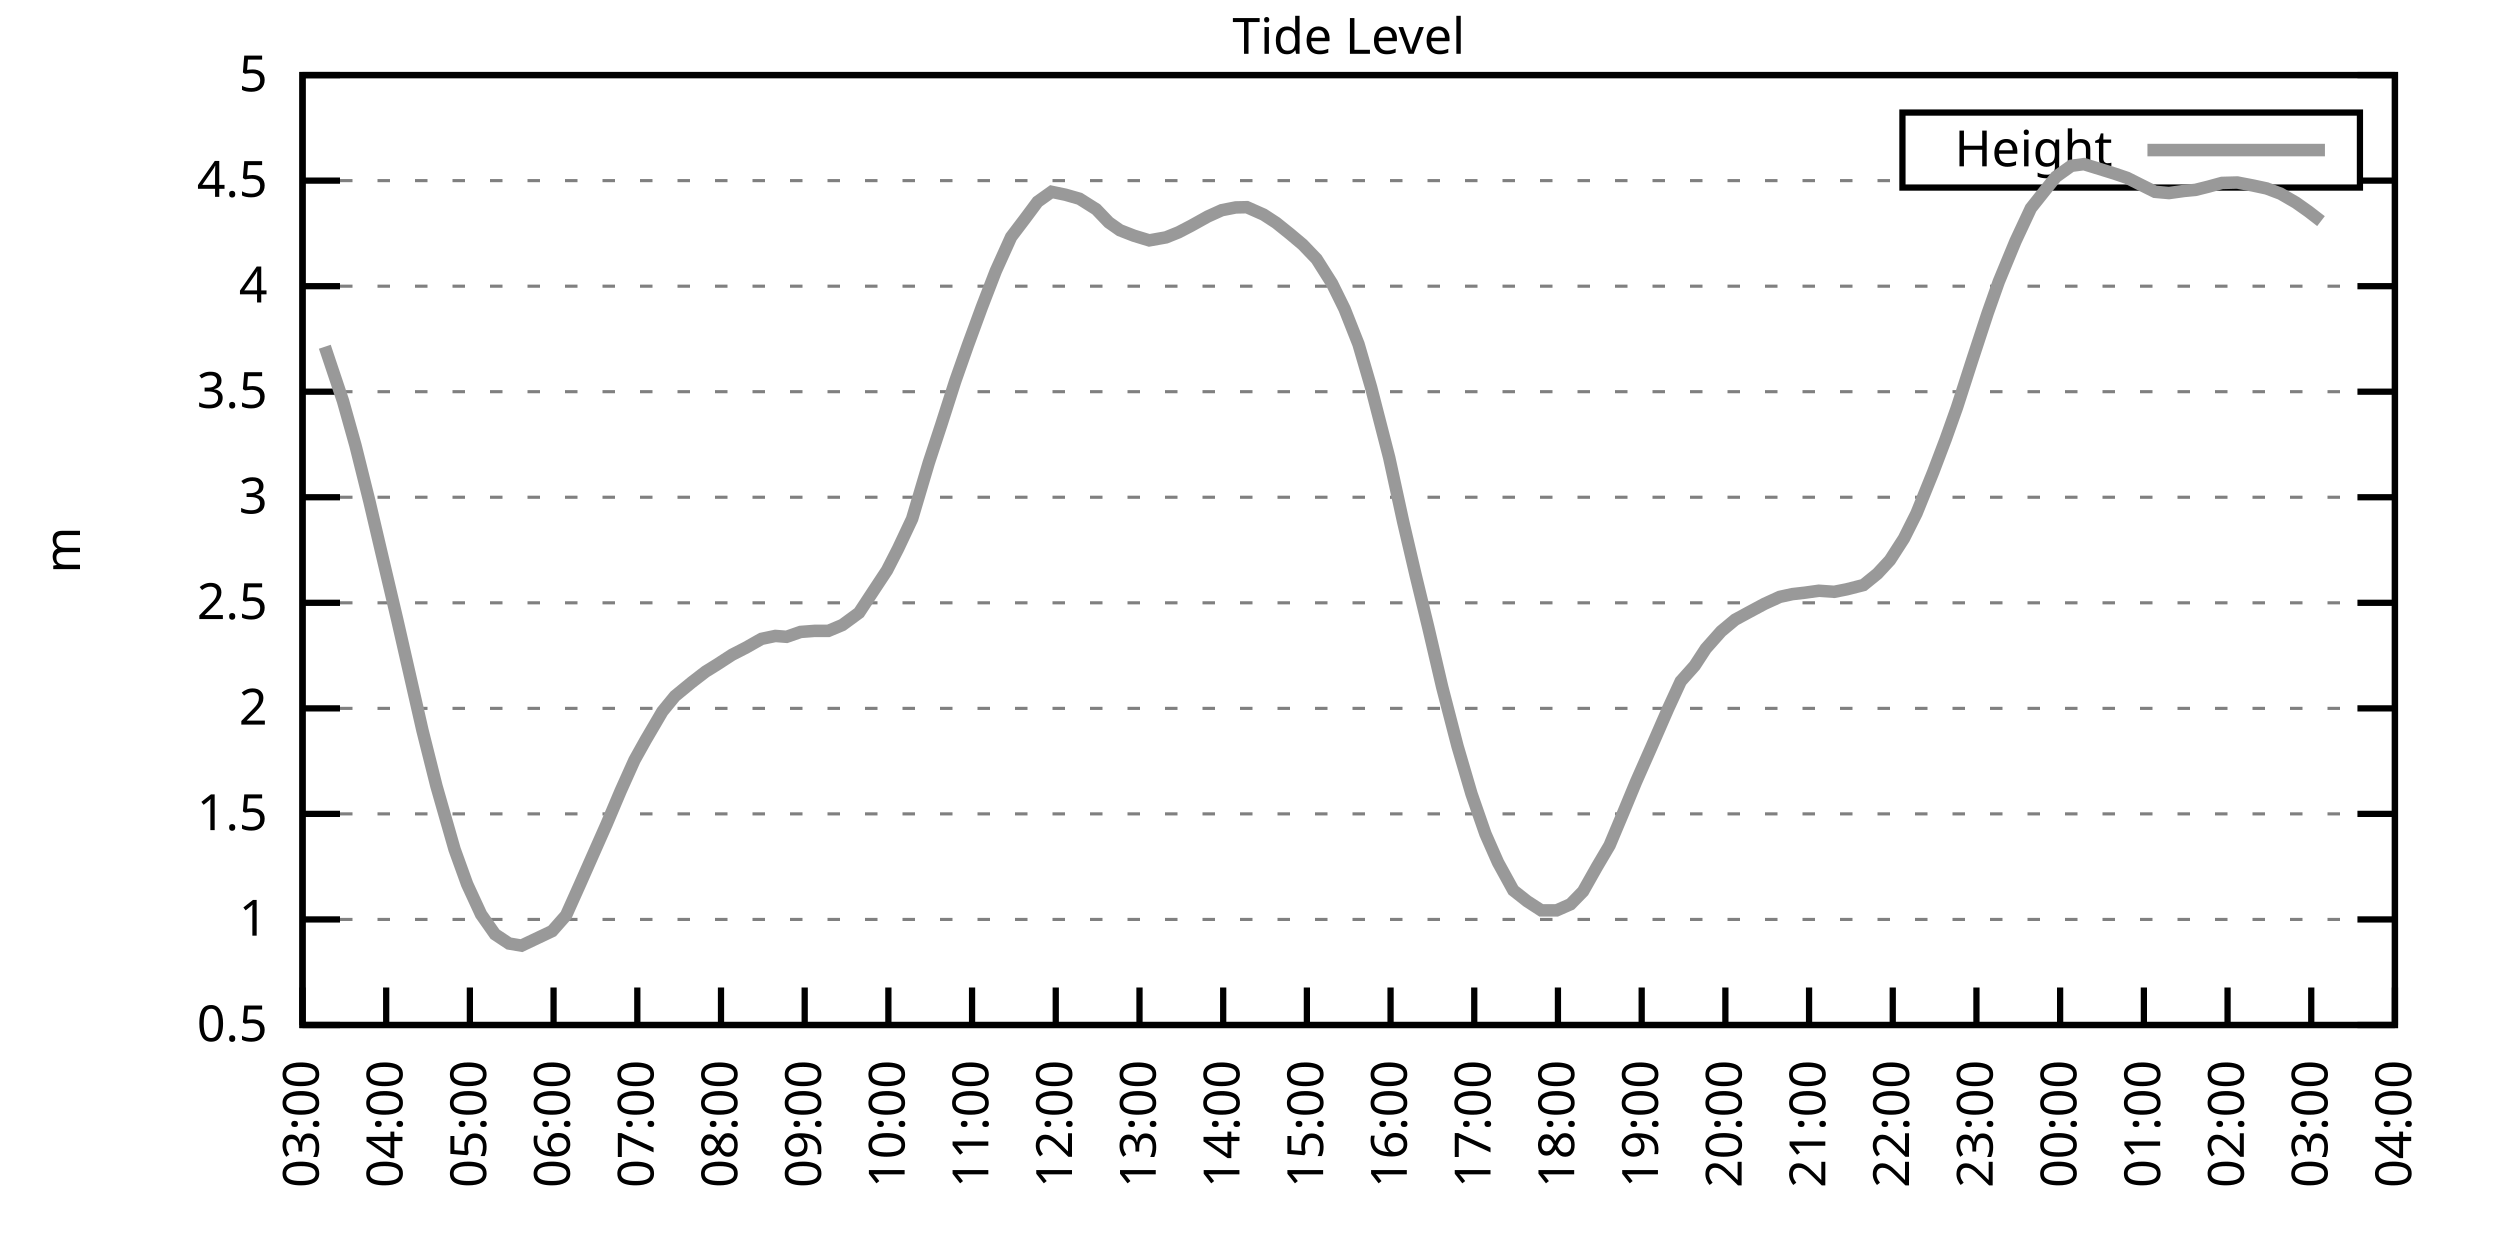
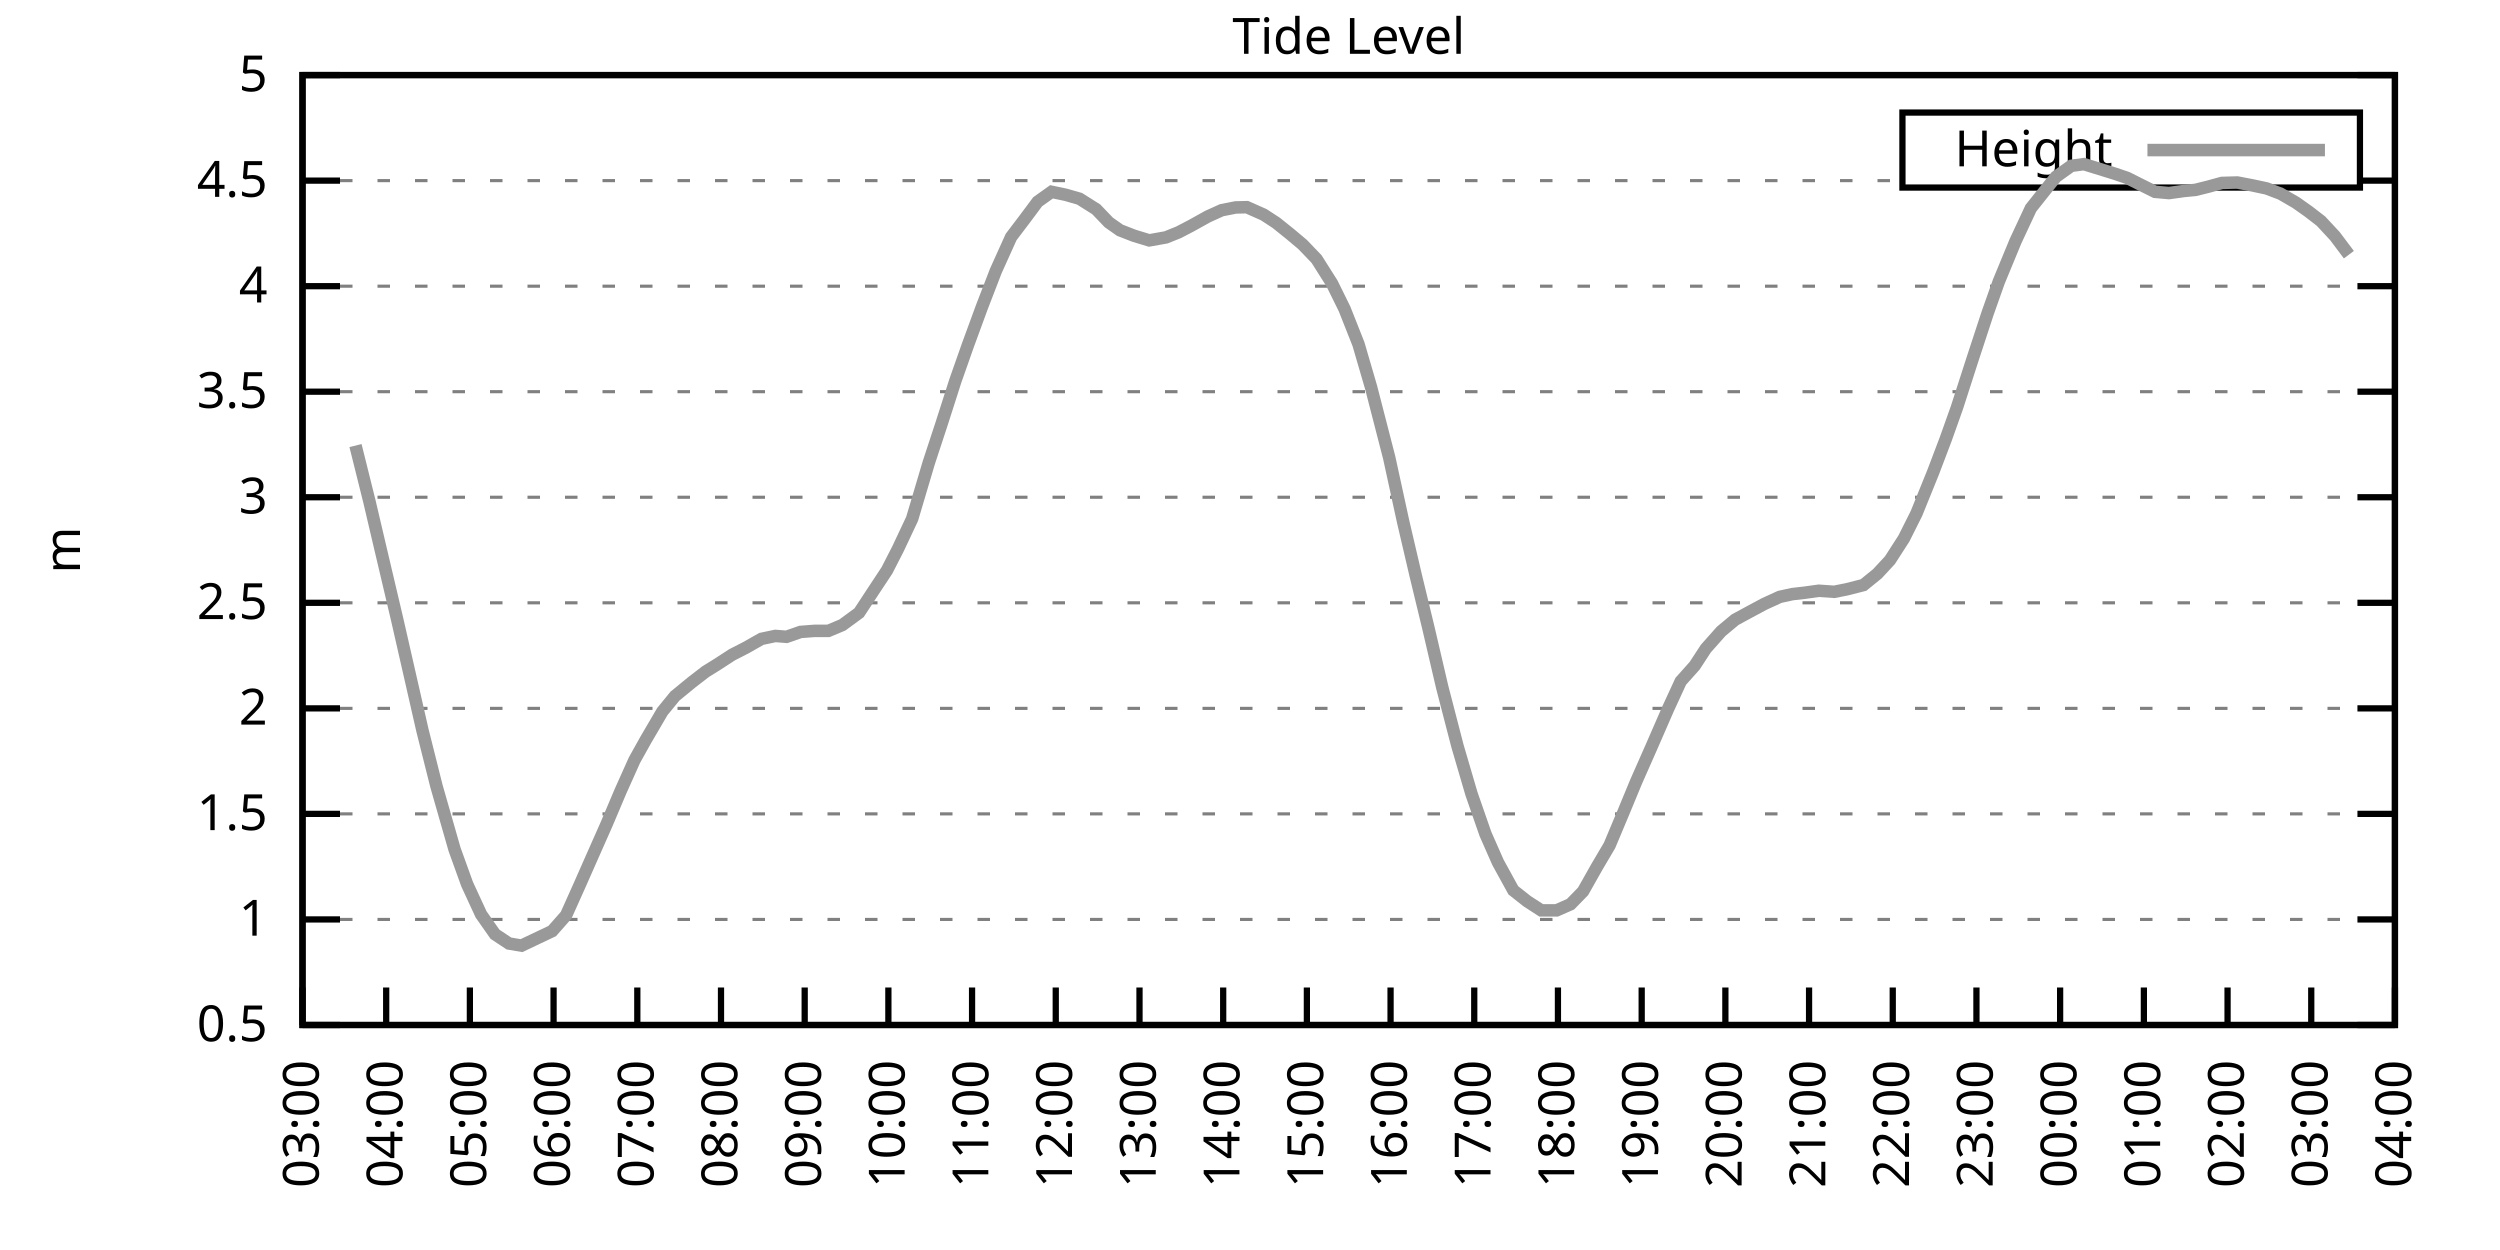
<svg xmlns="http://www.w3.org/2000/svg" xmlns:xlink="http://www.w3.org/1999/xlink" width="400" height="200" viewBox="0 0 400 200">
  <g id="gnuplot_canvas">
    <rect x="0" y="0" width="400" height="200" fill="none" />
    <defs>
      <circle id="gpDot" r="0.5" stroke-width="0.5" stroke="currentColor" />
      <path id="gpPt0" stroke-width="0.333" stroke="currentColor" d="M-1,0 h2 M0,-1 v2" />
      <path id="gpPt1" stroke-width="0.333" stroke="currentColor" d="M-1,-1 L1,1 M1,-1 L-1,1" />
      <path id="gpPt2" stroke-width="0.333" stroke="currentColor" d="M-1,0 L1,0 M0,-1 L0,1 M-1,-1 L1,1 M-1,1 L1,-1" />
      <rect id="gpPt3" stroke-width="0.333" stroke="currentColor" x="-1" y="-1" width="2" height="2" />
      <rect id="gpPt4" stroke-width="0.333" stroke="currentColor" fill="currentColor" x="-1" y="-1" width="2" height="2" />
      <circle id="gpPt5" stroke-width="0.333" stroke="currentColor" cx="0" cy="0" r="1" />
      <use xlink:href="#gpPt5" id="gpPt6" fill="currentColor" stroke="none" />
      <path id="gpPt7" stroke-width="0.333" stroke="currentColor" d="M0,-1.33 L-1.33,0.67 L1.33,0.67 z" />
      <use xlink:href="#gpPt7" id="gpPt8" fill="currentColor" stroke="none" />
      <use xlink:href="#gpPt7" id="gpPt9" stroke="currentColor" transform="rotate(180)" />
      <use xlink:href="#gpPt9" id="gpPt10" fill="currentColor" stroke="none" />
      <use xlink:href="#gpPt3" id="gpPt11" stroke="currentColor" transform="rotate(45)" />
      <use xlink:href="#gpPt11" id="gpPt12" fill="currentColor" stroke="none" />
      <path id="gpPt13" stroke-width="0.333" stroke="currentColor" d="M0,1.330 L1.265,0.411 L0.782,-1.067 L-0.782,-1.076 L-1.265,0.411 z" />
      <use xlink:href="#gpPt13" id="gpPt14" fill="currentColor" stroke="none" />
      <filter id="textbox" filterUnits="objectBoundingBox" x="0" y="0" height="1" width="1">
        <feFlood flood-color="white" flood-opacity="1" result="bgnd" />
        <feComposite in="SourceGraphic" in2="bgnd" operator="atop" />
      </filter>
      <filter id="greybox" filterUnits="objectBoundingBox" x="0" y="0" height="1" width="1">
        <feFlood flood-color="lightgrey" flood-opacity="1" result="grey" />
        <feComposite in="SourceGraphic" in2="grey" operator="atop" />
      </filter>
    </defs>
    <g fill="none" color="white" stroke="currentColor" stroke-width="1.00" stroke-linecap="butt" stroke-linejoin="miter">
</g>
    <g fill="none" color="black" stroke="currentColor" stroke-width="1.00" stroke-linecap="butt" stroke-linejoin="miter">
      <g stroke="none" shape-rendering="crispEdges">
        <polygon fill="rgb(255, 255, 255)" points="48.40,164.00 383.18,164.00 383.18,12.02 48.40,12.02 " />
      </g>
    </g>
    <g fill="none" color="black" stroke="currentColor" stroke-width="1.00" stroke-linecap="butt" stroke-linejoin="miter">
</g>
    <g fill="none" color="black" stroke="black" stroke-width="0.50" stroke-linecap="butt" stroke-linejoin="miter">
</g>
    <g fill="none" color="gray" stroke="currentColor" stroke-width="0.50" stroke-linecap="butt" stroke-linejoin="miter">
      <path stroke="gray" stroke-dasharray="2,4" class="gridline" d="M48.40,164.00 L383.19,164.00  " />
    </g>
    <g fill="none" color="gray" stroke="gray" stroke-width="1.00" stroke-linecap="butt" stroke-linejoin="miter">
</g>
    <g fill="none" color="black" stroke="currentColor" stroke-width="1.00" stroke-linecap="butt" stroke-linejoin="miter">
      <path stroke="black" d="M48.40,164.00 L54.40,164.00 M383.19,164.00 L377.19,164.00  " />
      <g transform="translate(42.80,166.60)" stroke="none" fill="black" font-family="Sans" font-size="8.00" text-anchor="end">
        <text>
          <tspan font-family="Sans"> 0.5</tspan>
        </text>
      </g>
    </g>
    <g fill="none" color="black" stroke="currentColor" stroke-width="1.00" stroke-linecap="butt" stroke-linejoin="miter">
</g>
    <g fill="none" color="black" stroke="black" stroke-width="0.50" stroke-linecap="butt" stroke-linejoin="miter">
</g>
    <g fill="none" color="gray" stroke="currentColor" stroke-width="0.50" stroke-linecap="butt" stroke-linejoin="miter">
      <path stroke="gray" stroke-dasharray="2,4" class="gridline" d="M48.40,147.11 L383.19,147.11  " />
    </g>
    <g fill="none" color="gray" stroke="gray" stroke-width="1.00" stroke-linecap="butt" stroke-linejoin="miter">
</g>
    <g fill="none" color="black" stroke="currentColor" stroke-width="1.00" stroke-linecap="butt" stroke-linejoin="miter">
      <path stroke="black" d="M48.40,147.11 L54.40,147.11 M383.19,147.11 L377.19,147.11  " />
      <g transform="translate(42.80,149.71)" stroke="none" fill="black" font-family="Sans" font-size="8.00" text-anchor="end">
        <text>
          <tspan font-family="Sans"> 1</tspan>
        </text>
      </g>
    </g>
    <g fill="none" color="black" stroke="currentColor" stroke-width="1.00" stroke-linecap="butt" stroke-linejoin="miter">
</g>
    <g fill="none" color="black" stroke="black" stroke-width="0.50" stroke-linecap="butt" stroke-linejoin="miter">
</g>
    <g fill="none" color="gray" stroke="currentColor" stroke-width="0.50" stroke-linecap="butt" stroke-linejoin="miter">
      <path stroke="gray" stroke-dasharray="2,4" class="gridline" d="M48.40,130.22 L383.19,130.22  " />
    </g>
    <g fill="none" color="gray" stroke="gray" stroke-width="1.00" stroke-linecap="butt" stroke-linejoin="miter">
</g>
    <g fill="none" color="black" stroke="currentColor" stroke-width="1.00" stroke-linecap="butt" stroke-linejoin="miter">
      <path stroke="black" d="M48.40,130.22 L54.40,130.22 M383.19,130.22 L377.19,130.22  " />
      <g transform="translate(42.80,132.82)" stroke="none" fill="black" font-family="Sans" font-size="8.00" text-anchor="end">
        <text>
          <tspan font-family="Sans"> 1.5</tspan>
        </text>
      </g>
    </g>
    <g fill="none" color="black" stroke="currentColor" stroke-width="1.00" stroke-linecap="butt" stroke-linejoin="miter">
</g>
    <g fill="none" color="black" stroke="black" stroke-width="0.50" stroke-linecap="butt" stroke-linejoin="miter">
</g>
    <g fill="none" color="gray" stroke="currentColor" stroke-width="0.50" stroke-linecap="butt" stroke-linejoin="miter">
      <path stroke="gray" stroke-dasharray="2,4" class="gridline" d="M48.40,113.34 L383.19,113.34  " />
    </g>
    <g fill="none" color="gray" stroke="gray" stroke-width="1.00" stroke-linecap="butt" stroke-linejoin="miter">
</g>
    <g fill="none" color="black" stroke="currentColor" stroke-width="1.00" stroke-linecap="butt" stroke-linejoin="miter">
      <path stroke="black" d="M48.40,113.34 L54.40,113.34 M383.19,113.34 L377.19,113.34  " />
      <g transform="translate(42.80,115.94)" stroke="none" fill="black" font-family="Sans" font-size="8.00" text-anchor="end">
        <text>
          <tspan font-family="Sans"> 2</tspan>
        </text>
      </g>
    </g>
    <g fill="none" color="black" stroke="currentColor" stroke-width="1.00" stroke-linecap="butt" stroke-linejoin="miter">
</g>
    <g fill="none" color="black" stroke="black" stroke-width="0.50" stroke-linecap="butt" stroke-linejoin="miter">
</g>
    <g fill="none" color="gray" stroke="currentColor" stroke-width="0.50" stroke-linecap="butt" stroke-linejoin="miter">
      <path stroke="gray" stroke-dasharray="2,4" class="gridline" d="M48.40,96.45 L383.19,96.45  " />
    </g>
    <g fill="none" color="gray" stroke="gray" stroke-width="1.00" stroke-linecap="butt" stroke-linejoin="miter">
</g>
    <g fill="none" color="black" stroke="currentColor" stroke-width="1.00" stroke-linecap="butt" stroke-linejoin="miter">
      <path stroke="black" d="M48.40,96.45 L54.40,96.45 M383.19,96.45 L377.19,96.45  " />
      <g transform="translate(42.80,99.05)" stroke="none" fill="black" font-family="Sans" font-size="8.00" text-anchor="end">
        <text>
          <tspan font-family="Sans"> 2.5</tspan>
        </text>
      </g>
    </g>
    <g fill="none" color="black" stroke="currentColor" stroke-width="1.00" stroke-linecap="butt" stroke-linejoin="miter">
</g>
    <g fill="none" color="black" stroke="black" stroke-width="0.50" stroke-linecap="butt" stroke-linejoin="miter">
</g>
    <g fill="none" color="gray" stroke="currentColor" stroke-width="0.50" stroke-linecap="butt" stroke-linejoin="miter">
      <path stroke="gray" stroke-dasharray="2,4" class="gridline" d="M48.40,79.56 L383.19,79.56  " />
    </g>
    <g fill="none" color="gray" stroke="gray" stroke-width="1.00" stroke-linecap="butt" stroke-linejoin="miter">
</g>
    <g fill="none" color="black" stroke="currentColor" stroke-width="1.00" stroke-linecap="butt" stroke-linejoin="miter">
      <path stroke="black" d="M48.40,79.56 L54.40,79.56 M383.19,79.56 L377.19,79.56  " />
      <g transform="translate(42.80,82.16)" stroke="none" fill="black" font-family="Sans" font-size="8.00" text-anchor="end">
        <text>
          <tspan font-family="Sans"> 3</tspan>
        </text>
      </g>
    </g>
    <g fill="none" color="black" stroke="currentColor" stroke-width="1.00" stroke-linecap="butt" stroke-linejoin="miter">
</g>
    <g fill="none" color="black" stroke="black" stroke-width="0.50" stroke-linecap="butt" stroke-linejoin="miter">
</g>
    <g fill="none" color="gray" stroke="currentColor" stroke-width="0.50" stroke-linecap="butt" stroke-linejoin="miter">
      <path stroke="gray" stroke-dasharray="2,4" class="gridline" d="M48.40,62.67 L383.19,62.67  " />
    </g>
    <g fill="none" color="gray" stroke="gray" stroke-width="1.00" stroke-linecap="butt" stroke-linejoin="miter">
</g>
    <g fill="none" color="black" stroke="currentColor" stroke-width="1.00" stroke-linecap="butt" stroke-linejoin="miter">
      <path stroke="black" d="M48.40,62.67 L54.40,62.67 M383.19,62.67 L377.19,62.67  " />
      <g transform="translate(42.80,65.27)" stroke="none" fill="black" font-family="Sans" font-size="8.00" text-anchor="end">
        <text>
          <tspan font-family="Sans"> 3.5</tspan>
        </text>
      </g>
    </g>
    <g fill="none" color="black" stroke="currentColor" stroke-width="1.00" stroke-linecap="butt" stroke-linejoin="miter">
</g>
    <g fill="none" color="black" stroke="black" stroke-width="0.50" stroke-linecap="butt" stroke-linejoin="miter">
</g>
    <g fill="none" color="gray" stroke="currentColor" stroke-width="0.50" stroke-linecap="butt" stroke-linejoin="miter">
      <path stroke="gray" stroke-dasharray="2,4" class="gridline" d="M48.40,45.79 L383.19,45.79  " />
    </g>
    <g fill="none" color="gray" stroke="gray" stroke-width="1.00" stroke-linecap="butt" stroke-linejoin="miter">
</g>
    <g fill="none" color="black" stroke="currentColor" stroke-width="1.00" stroke-linecap="butt" stroke-linejoin="miter">
      <path stroke="black" d="M48.40,45.79 L54.40,45.79 M383.19,45.79 L377.19,45.79  " />
      <g transform="translate(42.80,48.39)" stroke="none" fill="black" font-family="Sans" font-size="8.00" text-anchor="end">
        <text>
          <tspan font-family="Sans"> 4</tspan>
        </text>
      </g>
    </g>
    <g fill="none" color="black" stroke="currentColor" stroke-width="1.00" stroke-linecap="butt" stroke-linejoin="miter">
</g>
    <g fill="none" color="black" stroke="black" stroke-width="0.50" stroke-linecap="butt" stroke-linejoin="miter">
</g>
    <g fill="none" color="gray" stroke="currentColor" stroke-width="0.50" stroke-linecap="butt" stroke-linejoin="miter">
      <path stroke="gray" stroke-dasharray="2,4" class="gridline" d="M48.40,28.90 L304.39,28.90 M377.59,28.90 L383.19,28.90  " />
    </g>
    <g fill="none" color="gray" stroke="gray" stroke-width="1.00" stroke-linecap="butt" stroke-linejoin="miter">
</g>
    <g fill="none" color="black" stroke="currentColor" stroke-width="1.00" stroke-linecap="butt" stroke-linejoin="miter">
      <path stroke="black" d="M48.40,28.90 L54.40,28.90 M383.19,28.90 L377.19,28.90  " />
      <g transform="translate(42.80,31.50)" stroke="none" fill="black" font-family="Sans" font-size="8.00" text-anchor="end">
        <text>
          <tspan font-family="Sans"> 4.5</tspan>
        </text>
      </g>
    </g>
    <g fill="none" color="black" stroke="currentColor" stroke-width="1.00" stroke-linecap="butt" stroke-linejoin="miter">
</g>
    <g fill="none" color="black" stroke="black" stroke-width="0.50" stroke-linecap="butt" stroke-linejoin="miter">
</g>
    <g fill="none" color="gray" stroke="currentColor" stroke-width="0.50" stroke-linecap="butt" stroke-linejoin="miter">
      <path stroke="gray" stroke-dasharray="2,4" class="gridline" d="M48.40,12.01 L383.19,12.01  " />
    </g>
    <g fill="none" color="gray" stroke="gray" stroke-width="1.00" stroke-linecap="butt" stroke-linejoin="miter">
</g>
    <g fill="none" color="black" stroke="currentColor" stroke-width="1.00" stroke-linecap="butt" stroke-linejoin="miter">
      <path stroke="black" d="M48.40,12.01 L54.40,12.01 M383.19,12.01 L377.19,12.01  " />
      <g transform="translate(42.80,14.61)" stroke="none" fill="black" font-family="Sans" font-size="8.00" text-anchor="end">
        <text>
          <tspan font-family="Sans"> 5</tspan>
        </text>
      </g>
    </g>
    <g fill="none" color="black" stroke="currentColor" stroke-width="1.00" stroke-linecap="butt" stroke-linejoin="miter">
      <path stroke="black" d="M48.40,164.00 L48.40,158.00  " />
      <g transform="translate(51.00,169.60) rotate(270.00)" stroke="none" fill="black" font-family="Sans" font-size="8.00" text-anchor="end">
        <text>
          <tspan font-family="Sans">03:00</tspan>
        </text>
      </g>
    </g>
    <g fill="none" color="black" stroke="currentColor" stroke-width="1.00" stroke-linecap="butt" stroke-linejoin="miter">
      <path stroke="black" d="M61.79,164.00 L61.79,158.00  " />
      <g transform="translate(64.39,169.60) rotate(270.00)" stroke="none" fill="black" font-family="Sans" font-size="8.00" text-anchor="end">
        <text>
          <tspan font-family="Sans">04:00</tspan>
        </text>
      </g>
    </g>
    <g fill="none" color="black" stroke="currentColor" stroke-width="1.00" stroke-linecap="butt" stroke-linejoin="miter">
      <path stroke="black" d="M75.18,164.00 L75.18,158.00  " />
      <g transform="translate(77.78,169.60) rotate(270.00)" stroke="none" fill="black" font-family="Sans" font-size="8.00" text-anchor="end">
        <text>
          <tspan font-family="Sans">05:00</tspan>
        </text>
      </g>
    </g>
    <g fill="none" color="black" stroke="currentColor" stroke-width="1.00" stroke-linecap="butt" stroke-linejoin="miter">
      <path stroke="black" d="M88.57,164.00 L88.57,158.00  " />
      <g transform="translate(91.17,169.60) rotate(270.00)" stroke="none" fill="black" font-family="Sans" font-size="8.00" text-anchor="end">
        <text>
          <tspan font-family="Sans">06:00</tspan>
        </text>
      </g>
    </g>
    <g fill="none" color="black" stroke="currentColor" stroke-width="1.00" stroke-linecap="butt" stroke-linejoin="miter">
      <path stroke="black" d="M101.97,164.00 L101.97,158.00  " />
      <g transform="translate(104.57,169.60) rotate(270.00)" stroke="none" fill="black" font-family="Sans" font-size="8.00" text-anchor="end">
        <text>
          <tspan font-family="Sans">07:00</tspan>
        </text>
      </g>
    </g>
    <g fill="none" color="black" stroke="currentColor" stroke-width="1.00" stroke-linecap="butt" stroke-linejoin="miter">
      <path stroke="black" d="M115.36,164.00 L115.36,158.00  " />
      <g transform="translate(117.96,169.60) rotate(270.00)" stroke="none" fill="black" font-family="Sans" font-size="8.00" text-anchor="end">
        <text>
          <tspan font-family="Sans">08:00</tspan>
        </text>
      </g>
    </g>
    <g fill="none" color="black" stroke="currentColor" stroke-width="1.00" stroke-linecap="butt" stroke-linejoin="miter">
      <path stroke="black" d="M128.75,164.00 L128.75,158.00  " />
      <g transform="translate(131.35,169.60) rotate(270.00)" stroke="none" fill="black" font-family="Sans" font-size="8.00" text-anchor="end">
        <text>
          <tspan font-family="Sans">09:00</tspan>
        </text>
      </g>
    </g>
    <g fill="none" color="black" stroke="currentColor" stroke-width="1.00" stroke-linecap="butt" stroke-linejoin="miter">
      <path stroke="black" d="M142.14,164.00 L142.14,158.00  " />
      <g transform="translate(144.74,169.60) rotate(270.00)" stroke="none" fill="black" font-family="Sans" font-size="8.00" text-anchor="end">
        <text>
          <tspan font-family="Sans">10:00</tspan>
        </text>
      </g>
    </g>
    <g fill="none" color="black" stroke="currentColor" stroke-width="1.00" stroke-linecap="butt" stroke-linejoin="miter">
      <path stroke="black" d="M155.53,164.00 L155.53,158.00  " />
      <g transform="translate(158.13,169.60) rotate(270.00)" stroke="none" fill="black" font-family="Sans" font-size="8.00" text-anchor="end">
        <text>
          <tspan font-family="Sans">11:00</tspan>
        </text>
      </g>
    </g>
    <g fill="none" color="black" stroke="currentColor" stroke-width="1.00" stroke-linecap="butt" stroke-linejoin="miter">
      <path stroke="black" d="M168.92,164.00 L168.92,158.00  " />
      <g transform="translate(171.52,169.60) rotate(270.00)" stroke="none" fill="black" font-family="Sans" font-size="8.00" text-anchor="end">
        <text>
          <tspan font-family="Sans">12:00</tspan>
        </text>
      </g>
    </g>
    <g fill="none" color="black" stroke="currentColor" stroke-width="1.00" stroke-linecap="butt" stroke-linejoin="miter">
      <path stroke="black" d="M182.32,164.00 L182.32,158.00  " />
      <g transform="translate(184.92,169.60) rotate(270.00)" stroke="none" fill="black" font-family="Sans" font-size="8.00" text-anchor="end">
        <text>
          <tspan font-family="Sans">13:00</tspan>
        </text>
      </g>
    </g>
    <g fill="none" color="black" stroke="currentColor" stroke-width="1.00" stroke-linecap="butt" stroke-linejoin="miter">
      <path stroke="black" d="M195.71,164.00 L195.71,158.00  " />
      <g transform="translate(198.31,169.60) rotate(270.00)" stroke="none" fill="black" font-family="Sans" font-size="8.00" text-anchor="end">
        <text>
          <tspan font-family="Sans">14:00</tspan>
        </text>
      </g>
    </g>
    <g fill="none" color="black" stroke="currentColor" stroke-width="1.00" stroke-linecap="butt" stroke-linejoin="miter">
      <path stroke="black" d="M209.10,164.00 L209.10,158.00  " />
      <g transform="translate(211.70,169.60) rotate(270.00)" stroke="none" fill="black" font-family="Sans" font-size="8.00" text-anchor="end">
        <text>
          <tspan font-family="Sans">15:00</tspan>
        </text>
      </g>
    </g>
    <g fill="none" color="black" stroke="currentColor" stroke-width="1.00" stroke-linecap="butt" stroke-linejoin="miter">
      <path stroke="black" d="M222.49,164.00 L222.49,158.00  " />
      <g transform="translate(225.09,169.60) rotate(270.00)" stroke="none" fill="black" font-family="Sans" font-size="8.00" text-anchor="end">
        <text>
          <tspan font-family="Sans">16:00</tspan>
        </text>
      </g>
    </g>
    <g fill="none" color="black" stroke="currentColor" stroke-width="1.00" stroke-linecap="butt" stroke-linejoin="miter">
      <path stroke="black" d="M235.88,164.00 L235.88,158.00  " />
      <g transform="translate(238.48,169.60) rotate(270.00)" stroke="none" fill="black" font-family="Sans" font-size="8.00" text-anchor="end">
        <text>
          <tspan font-family="Sans">17:00</tspan>
        </text>
      </g>
    </g>
    <g fill="none" color="black" stroke="currentColor" stroke-width="1.00" stroke-linecap="butt" stroke-linejoin="miter">
      <path stroke="black" d="M249.27,164.00 L249.27,158.00  " />
      <g transform="translate(251.87,169.60) rotate(270.00)" stroke="none" fill="black" font-family="Sans" font-size="8.00" text-anchor="end">
        <text>
          <tspan font-family="Sans">18:00</tspan>
        </text>
      </g>
    </g>
    <g fill="none" color="black" stroke="currentColor" stroke-width="1.00" stroke-linecap="butt" stroke-linejoin="miter">
      <path stroke="black" d="M262.67,164.00 L262.67,158.00  " />
      <g transform="translate(265.27,169.60) rotate(270.00)" stroke="none" fill="black" font-family="Sans" font-size="8.00" text-anchor="end">
        <text>
          <tspan font-family="Sans">19:00</tspan>
        </text>
      </g>
    </g>
    <g fill="none" color="black" stroke="currentColor" stroke-width="1.00" stroke-linecap="butt" stroke-linejoin="miter">
      <path stroke="black" d="M276.06,164.00 L276.06,158.00  " />
      <g transform="translate(278.66,169.60) rotate(270.00)" stroke="none" fill="black" font-family="Sans" font-size="8.00" text-anchor="end">
        <text>
          <tspan font-family="Sans">20:00</tspan>
        </text>
      </g>
    </g>
    <g fill="none" color="black" stroke="currentColor" stroke-width="1.00" stroke-linecap="butt" stroke-linejoin="miter">
      <path stroke="black" d="M289.45,164.00 L289.45,158.00  " />
      <g transform="translate(292.05,169.60) rotate(270.00)" stroke="none" fill="black" font-family="Sans" font-size="8.00" text-anchor="end">
        <text>
          <tspan font-family="Sans">21:00</tspan>
        </text>
      </g>
    </g>
    <g fill="none" color="black" stroke="currentColor" stroke-width="1.00" stroke-linecap="butt" stroke-linejoin="miter">
      <path stroke="black" d="M302.84,164.00 L302.84,158.00  " />
      <g transform="translate(305.44,169.60) rotate(270.00)" stroke="none" fill="black" font-family="Sans" font-size="8.00" text-anchor="end">
        <text>
          <tspan font-family="Sans">22:00</tspan>
        </text>
      </g>
    </g>
    <g fill="none" color="black" stroke="currentColor" stroke-width="1.00" stroke-linecap="butt" stroke-linejoin="miter">
      <path stroke="black" d="M316.23,164.00 L316.23,158.00  " />
      <g transform="translate(318.83,169.60) rotate(270.00)" stroke="none" fill="black" font-family="Sans" font-size="8.00" text-anchor="end">
        <text>
          <tspan font-family="Sans">23:00</tspan>
        </text>
      </g>
    </g>
    <g fill="none" color="black" stroke="currentColor" stroke-width="1.00" stroke-linecap="butt" stroke-linejoin="miter">
      <path stroke="black" d="M329.62,164.00 L329.62,158.00  " />
      <g transform="translate(332.22,169.60) rotate(270.00)" stroke="none" fill="black" font-family="Sans" font-size="8.00" text-anchor="end">
        <text>
          <tspan font-family="Sans">00:00</tspan>
        </text>
      </g>
    </g>
    <g fill="none" color="black" stroke="currentColor" stroke-width="1.00" stroke-linecap="butt" stroke-linejoin="miter">
      <path stroke="black" d="M343.02,164.00 L343.02,158.00  " />
      <g transform="translate(345.62,169.60) rotate(270.00)" stroke="none" fill="black" font-family="Sans" font-size="8.00" text-anchor="end">
        <text>
          <tspan font-family="Sans">01:00</tspan>
        </text>
      </g>
    </g>
    <g fill="none" color="black" stroke="currentColor" stroke-width="1.00" stroke-linecap="butt" stroke-linejoin="miter">
      <path stroke="black" d="M356.41,164.00 L356.41,158.00  " />
      <g transform="translate(359.01,169.60) rotate(270.00)" stroke="none" fill="black" font-family="Sans" font-size="8.00" text-anchor="end">
        <text>
          <tspan font-family="Sans">02:00</tspan>
        </text>
      </g>
    </g>
    <g fill="none" color="black" stroke="currentColor" stroke-width="1.00" stroke-linecap="butt" stroke-linejoin="miter">
      <path stroke="black" d="M369.80,164.00 L369.80,158.00  " />
      <g transform="translate(372.40,169.60) rotate(270.00)" stroke="none" fill="black" font-family="Sans" font-size="8.00" text-anchor="end">
        <text>
          <tspan font-family="Sans">03:00</tspan>
        </text>
      </g>
    </g>
    <g fill="none" color="black" stroke="currentColor" stroke-width="1.00" stroke-linecap="butt" stroke-linejoin="miter">
      <path stroke="black" d="M383.19,164.00 L383.19,158.00  " />
      <g transform="translate(385.79,169.60) rotate(270.00)" stroke="none" fill="black" font-family="Sans" font-size="8.00" text-anchor="end">
        <text>
          <tspan font-family="Sans">04:00</tspan>
        </text>
      </g>
    </g>
    <g fill="none" color="black" stroke="currentColor" stroke-width="1.00" stroke-linecap="butt" stroke-linejoin="miter">
</g>
    <g fill="none" color="black" stroke="currentColor" stroke-width="1.00" stroke-linecap="butt" stroke-linejoin="miter">
      <path stroke="black" d="M48.40,12.01 L48.40,164.00 L383.19,164.00 L383.19,12.01 L48.40,12.01 Z  " />
    </g>
    <g fill="none" color="black" stroke="currentColor" stroke-width="1.00" stroke-linecap="butt" stroke-linejoin="miter">
</g>
    <g fill="none" color="black" stroke="currentColor" stroke-width="1.00" stroke-linecap="butt" stroke-linejoin="miter">
      <path stroke="black" d="M304.39,30.01 L304.39,18.01 L377.59,18.01 L377.59,30.01 L304.39,30.01 Z  " />
    </g>
    <g id="Tide_level_plot_1">
      <g fill="none" color="white" stroke="black" stroke-width="2.00" stroke-linecap="butt" stroke-linejoin="miter">
</g>
      <g fill="none" color="black" stroke="currentColor" stroke-width="2.00" stroke-linecap="butt" stroke-linejoin="miter">
        <g transform="translate(337.99,26.61)" stroke="none" fill="black" font-family="Sans" font-size="8.00" text-anchor="end">
          <text>
            <tspan font-family="Sans">Height</tspan>
          </text>
        </g>
      </g>
      <g fill="none" color="black" stroke="currentColor" stroke-width="2.00" stroke-linecap="butt" stroke-linejoin="miter">
-         <path stroke="rgb(153, 153, 153)" d="M343.59,24.01 L371.99,24.01 M51.97,55.48 L54.87,64.13 L56.88,71.29 L59.11,80.24 L60.90,87.87 L63.35,98.27   L63.58,99.25 L67.59,116.85 L69.83,125.77 L72.73,135.90 L74.74,141.47 L76.97,146.30 L79.20,149.48 L81.43,150.96   L83.44,151.30 L88.35,148.97 L90.58,146.44 L92.82,141.44 L94.82,136.91 L97.06,131.85 L99.29,126.58 L101.52,121.61   L103.31,118.40 L105.98,113.84 L107.99,111.38 L110.67,109.18 L112.90,107.46 L114.69,106.35 L117.14,104.76 L119.38,103.61   L121.83,102.22 L124.06,101.75 L125.85,101.89 L128.08,101.11 L130.31,100.94 L132.54,100.94 L134.78,100.00 L137.45,98.04   L139.69,94.63 L141.92,91.25 L143.70,87.77 L145.94,83.01 L148.61,74.02 L150.62,67.91 L152.85,60.95 L154.86,55.24   L157.10,49.13 L159.33,43.35 L161.78,37.92 L164.01,34.98 L166.02,32.28 L168.25,30.69 L170.49,31.16 L172.72,31.80   L175.40,33.49 L177.41,35.59 L179.19,36.84 L181.42,37.71 L183.88,38.46 L186.56,37.98 L188.57,37.17 L190.57,36.13   L193.25,34.64 L195.48,33.63 L197.72,33.19 L199.50,33.15 L202.18,34.34 L204.19,35.65 L206.42,37.44 L208.43,39.13   L210.66,41.46 L213.12,45.35 L215.13,49.43 L217.36,55.07 L219.37,61.96 L222.27,73.21 L224.50,83.45 L226.51,92.06   L228.52,100.37 L230.75,109.93 L233.20,119.38 L235.44,127.02 L237.67,133.43 L239.68,137.99 L242.13,142.45 L244.36,144.21   L246.60,145.66 L249.05,145.66 L251.28,144.68 L253.29,142.62 L255.52,138.67 L257.53,135.26 L259.76,129.95 L261.77,125.09   L264.23,119.52 L266.91,113.37 L268.92,109.01 L271.15,106.51 L272.93,103.78 L275.39,101.01 L277.62,99.15 L279.85,97.94   L282.31,96.62 L284.76,95.50 L286.77,95.06 L288.78,94.83 L291.01,94.52 L293.47,94.69 L295.48,94.29 L298.15,93.61   L300.39,91.79 L302.39,89.63 L304.63,86.15 L306.63,82.16 L309.31,75.54 L311.32,70.24 L313.11,65.21 L315.56,57.61   L318.02,50.11 L319.80,45.08 L322.48,38.59 L324.94,33.32 L326.95,30.79 L328.95,28.29 L331.41,26.53 L333.42,26.26   L338.33,27.78 L340.34,28.46 L342.35,29.47 L344.80,30.69 L347.03,30.89 L349.49,30.55 L351.27,30.38 L353.28,29.88   L355.51,29.27 L357.97,29.20 L360.42,29.67 L362.66,30.15 L364.89,30.99 L367.34,32.41 L369.35,33.83 L371.36,35.38    " />
+         <path stroke="rgb(153, 153, 153)" d="M343.59,24.01 L371.99,24.01 M56.88,71.29 L59.11,80.24 L60.90,87.87 L63.35,98.27 L63.58,99.25 L67.59,116.85   L69.83,125.77 L72.73,135.90 L74.74,141.47 L76.97,146.30 L79.20,149.48 L81.43,150.96 L83.44,151.30 L88.35,148.97   L90.58,146.44 L92.82,141.44 L94.82,136.91 L97.06,131.85 L99.29,126.58 L101.52,121.61 L103.31,118.40 L105.98,113.84   L107.99,111.38 L110.67,109.18 L112.90,107.46 L114.69,106.35 L117.14,104.76 L119.38,103.61 L121.83,102.22 L124.06,101.75   L125.85,101.89 L128.08,101.11 L130.31,100.94 L132.54,100.94 L134.78,100.00 L137.45,98.04 L139.69,94.63 L141.92,91.25   L143.70,87.77 L145.94,83.01 L148.61,74.02 L150.62,67.91 L152.85,60.95 L154.86,55.24 L157.10,49.13 L159.33,43.35   L161.78,37.92 L164.01,34.98 L166.02,32.28 L168.25,30.69 L170.49,31.16 L172.72,31.80 L175.40,33.49 L177.41,35.59   L179.19,36.84 L181.42,37.71 L183.88,38.46 L186.56,37.98 L188.57,37.17 L190.57,36.13 L193.25,34.64 L195.48,33.63   L197.72,33.19 L199.50,33.15 L202.18,34.34 L204.19,35.65 L206.42,37.44 L208.43,39.13 L210.66,41.46 L213.12,45.35   L215.13,49.43 L217.36,55.07 L219.37,61.96 L222.27,73.21 L224.50,83.45 L226.51,92.06 L228.52,100.37 L230.75,109.93   L233.20,119.38 L235.44,127.02 L237.67,133.43 L239.68,137.99 L242.13,142.45 L244.36,144.21 L246.60,145.66 L249.05,145.66   L251.28,144.68 L253.29,142.62 L255.52,138.67 L257.53,135.26 L259.76,129.95 L261.77,125.09 L264.23,119.52 L266.91,113.37   L268.92,109.01 L271.15,106.51 L272.93,103.78 L275.39,101.01 L277.62,99.15 L279.85,97.94 L282.31,96.62 L284.76,95.50   L286.77,95.06 L288.78,94.83 L291.01,94.52 L293.47,94.69 L295.48,94.29 L298.15,93.61 L300.39,91.79 L302.39,89.63   L304.63,86.15 L306.63,82.16 L309.31,75.54 L311.32,70.24 L313.11,65.21 L315.56,57.61 L318.02,50.11 L319.80,45.08   L322.48,38.59 L324.94,33.32 L326.95,30.79 L328.95,28.29 L331.41,26.53 L333.42,26.26 L338.33,27.78 L340.34,28.46   L342.35,29.47 L344.80,30.69 L347.03,30.89 L349.49,30.55 L351.27,30.38 L353.28,29.88 L355.51,29.27 L357.97,29.20   L360.42,29.67 L362.66,30.15 L364.89,30.99 L367.34,32.41 L369.35,33.83 L371.36,35.38 L373.59,37.78 L375.82,40.75    " />
      </g>
    </g>
    <g fill="none" color="black" stroke="currentColor" stroke-width="2.00" stroke-linecap="butt" stroke-linejoin="miter">
</g>
    <g fill="none" color="black" stroke="black" stroke-width="1.00" stroke-linecap="butt" stroke-linejoin="miter">
</g>
    <g fill="none" color="black" stroke="currentColor" stroke-width="1.00" stroke-linecap="butt" stroke-linejoin="miter">
      <path stroke="black" d="M48.40,12.01 L48.40,164.00 L383.19,164.00 L383.19,12.01 L48.40,12.01 Z  " />
      <g transform="translate(12.80,88.01) rotate(270.00)" stroke="none" fill="black" font-family="Sans" font-size="8.00" text-anchor="middle">
        <text>
          <tspan font-family="Sans">m</tspan>
        </text>
      </g>
    </g>
    <g fill="none" color="black" stroke="currentColor" stroke-width="1.00" stroke-linecap="butt" stroke-linejoin="miter">
</g>
    <g fill="none" color="black" stroke="currentColor" stroke-width="1.00" stroke-linecap="butt" stroke-linejoin="miter">
      <g transform="translate(215.79,8.61)" stroke="none" fill="black" font-family="Sans" font-size="8.00" text-anchor="middle">
        <text>
          <tspan font-family="Sans">Tide Level</tspan>
        </text>
      </g>
    </g>
    <g fill="none" color="black" stroke="currentColor" stroke-width="1.00" stroke-linecap="butt" stroke-linejoin="miter">
</g>
  </g>
</svg>
